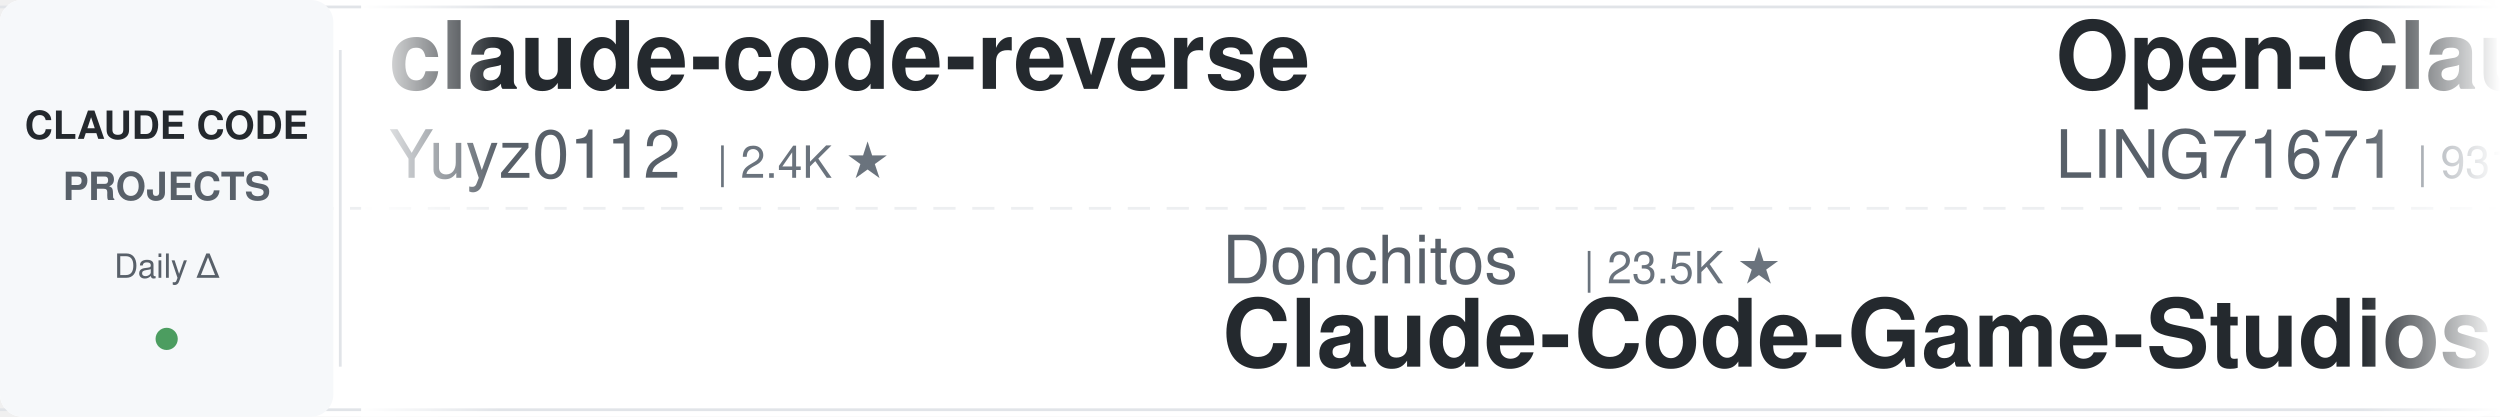
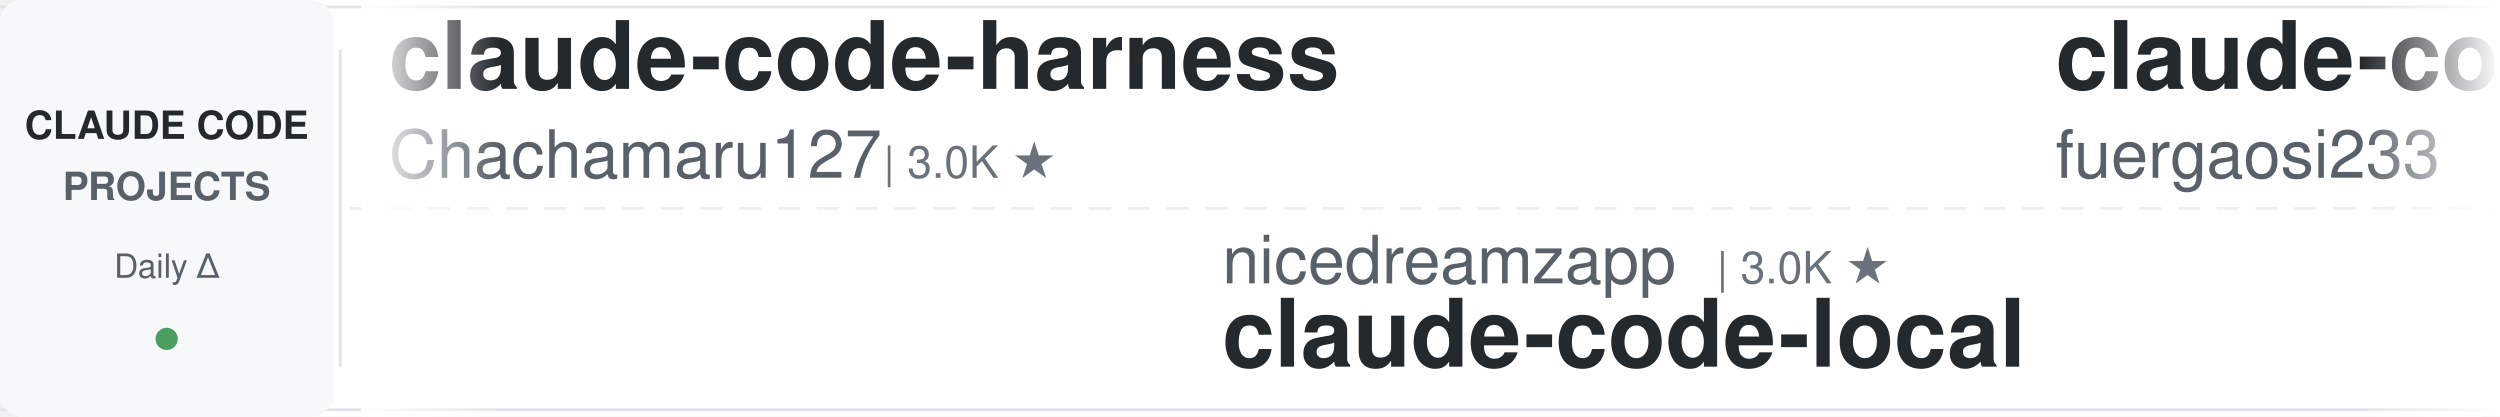
<svg xmlns="http://www.w3.org/2000/svg" width="900" height="150">
  <defs>
    <linearGradient id="leftFade" x1="0%" y1="0%" x2="100%" y2="0%">
      <stop offset="0%" style="stop-color:#ffffff;stop-opacity:1" />
      <stop offset="100%" style="stop-color:#ffffff;stop-opacity:0" />
    </linearGradient>
    <linearGradient id="rightFade" x1="0%" y1="0%" x2="100%" y2="0%">
      <stop offset="0%" style="stop-color:#ffffff;stop-opacity:0" />
      <stop offset="100%" style="stop-color:#ffffff;stop-opacity:1" />
    </linearGradient>
  </defs>
  <rect width="900" height="150" fill="#ffffff" rx="8" />
  <rect x="0" y="2" width="900" height="1" fill="#e1e4e8" />
  <rect x="0" y="147" width="900" height="1" fill="#e1e4e8" />
  <line x1="0" y1="75" x2="900" y2="75" stroke="#e1e4e8" stroke-width="1" stroke-dasharray="8 6" opacity="0.6" />
  <rect x="0" y="0" width="120" height="150" fill="#f6f8fa" rx="8" />
  <text x="60" y="50" font-family="-apple-system, BlinkMacSystemFont, 'Segoe UI', Helvetica, Arial, sans-serif" font-size="14" font-weight="600" fill="#24292e" text-anchor="middle">CLAUDE CODE</text>
  <text x="60" y="72" font-family="-apple-system, BlinkMacSystemFont, 'Segoe UI', Helvetica, Arial, sans-serif" font-size="14" font-weight="600" fill="#586069" text-anchor="middle">PROJECTS</text>
  <text x="60" y="100" font-family="-apple-system, BlinkMacSystemFont, 'Segoe UI', Helvetica, Arial, sans-serif" font-size="12" font-weight="500" fill="#586069" text-anchor="middle">Daily Δ</text>
  <circle cx="60" cy="122" r="4" fill="#22863a" opacity="0.8" />
  <rect x="122" y="18" width="1" height="114" fill="#e1e4e8" />
  <clipPath id="tickerClip">
    <rect x="130" y="0" width="770" height="150" />
  </clipPath>
  <g clip-path="url(#tickerClip)">
    <g id="tickerItems">
      <animateTransform attributeName="transform" attributeType="XML" type="translate" from="0 0" to="-3000 0" dur="54s" repeatCount="indefinite" />
      <g transform="translate(0, 0)">
-         <text x="140" y="32" font-family="-apple-system, BlinkMacSystemFont, 'Segoe UI', Helvetica, Arial, sans-serif" font-size="34" font-weight="600" fill="#24292e">claude-code-reverse</text>
-         <text x="140" y="64" font-family="-apple-system, BlinkMacSystemFont, 'Segoe UI', Helvetica, Arial, sans-serif" font-size="24" font-weight="400" fill="#586069">Yuyz0112</text>
-         <text x="258" y="64" font-family="-apple-system, BlinkMacSystemFont, 'Segoe UI', Helvetica, Arial, sans-serif" font-size="16" font-weight="500" fill="#6a737d">| 2.4K ★</text>
+         <text x="140" y="32" font-family="-apple-system, BlinkMacSystemFont, 'Segoe UI', Helvetica, Arial, sans-serif" font-size="34" font-weight="600" fill="#24292e">claude-code-harness</text>
+         <text x="140" y="64" font-family="-apple-system, BlinkMacSystemFont, 'Segoe UI', Helvetica, Arial, sans-serif" font-size="24" font-weight="400" fill="#586069">Chachamaru127</text>
+         <text x="318" y="64" font-family="-apple-system, BlinkMacSystemFont, 'Segoe UI', Helvetica, Arial, sans-serif" font-size="16" font-weight="500" fill="#6a737d">| 3.0K ★</text>
      </g>
      <g transform="translate(300, 0)">
-         <text x="140" y="102" font-family="-apple-system, BlinkMacSystemFont, 'Segoe UI', Helvetica, Arial, sans-serif" font-size="24" font-weight="400" fill="#586069">Donchitos</text>
-         <text x="270" y="102" font-family="-apple-system, BlinkMacSystemFont, 'Segoe UI', Helvetica, Arial, sans-serif" font-size="16" font-weight="500" fill="#6a737d">| 23.5K ★</text>
-         <text x="140" y="132" font-family="-apple-system, BlinkMacSystemFont, 'Segoe UI', Helvetica, Arial, sans-serif" font-size="34" font-weight="600" fill="#24292e">Claude-Code-Game-Studios</text>
+         <text x="140" y="102" font-family="-apple-system, BlinkMacSystemFont, 'Segoe UI', Helvetica, Arial, sans-serif" font-size="24" font-weight="400" fill="#586069">nicedreamzapp</text>
+         <text x="318" y="102" font-family="-apple-system, BlinkMacSystemFont, 'Segoe UI', Helvetica, Arial, sans-serif" font-size="16" font-weight="500" fill="#6a737d">| 3.0K ★</text>
+         <text x="140" y="132" font-family="-apple-system, BlinkMacSystemFont, 'Segoe UI', Helvetica, Arial, sans-serif" font-size="34" font-weight="600" fill="#24292e">claude-code-local</text>
      </g>
      <g transform="translate(600, 0)">
-         <text x="140" y="32" font-family="-apple-system, BlinkMacSystemFont, 'Segoe UI', Helvetica, Arial, sans-serif" font-size="34" font-weight="600" fill="#24292e">Open-ClaudeCode</text>
-         <text x="140" y="64" font-family="-apple-system, BlinkMacSystemFont, 'Segoe UI', Helvetica, Arial, sans-serif" font-size="24" font-weight="400" fill="#586069">LING71671</text>
-         <text x="270" y="64" font-family="-apple-system, BlinkMacSystemFont, 'Segoe UI', Helvetica, Arial, sans-serif" font-size="16" font-weight="500" fill="#6a737d">| 931 ★</text>
+         <text x="140" y="32" font-family="-apple-system, BlinkMacSystemFont, 'Segoe UI', Helvetica, Arial, sans-serif" font-size="34" font-weight="600" fill="#24292e">claude-code-proxy</text>
+         <text x="140" y="64" font-family="-apple-system, BlinkMacSystemFont, 'Segoe UI', Helvetica, Arial, sans-serif" font-size="24" font-weight="400" fill="#586069">fuergaosi233</text>
+         <text x="306" y="64" font-family="-apple-system, BlinkMacSystemFont, 'Segoe UI', Helvetica, Arial, sans-serif" font-size="16" font-weight="500" fill="#6a737d">| 2.8K ★</text>
      </g>
      <g transform="translate(900, 0)">
-         <text x="140" y="102" font-family="-apple-system, BlinkMacSystemFont, 'Segoe UI', Helvetica, Arial, sans-serif" font-size="24" font-weight="400" fill="#586069">shanraisshan</text>
-         <text x="306" y="102" font-family="-apple-system, BlinkMacSystemFont, 'Segoe UI', Helvetica, Arial, sans-serif" font-size="16" font-weight="500" fill="#6a737d">| 63.8K ★</text>
-         <text x="140" y="132" font-family="-apple-system, BlinkMacSystemFont, 'Segoe UI', Helvetica, Arial, sans-serif" font-size="34" font-weight="600" fill="#24292e">claude-code-best-practic...</text>
+         <text x="140" y="102" font-family="-apple-system, BlinkMacSystemFont, 'Segoe UI', Helvetica, Arial, sans-serif" font-size="24" font-weight="400" fill="#586069">ponponon</text>
+         <text x="258" y="102" font-family="-apple-system, BlinkMacSystemFont, 'Segoe UI', Helvetica, Arial, sans-serif" font-size="16" font-weight="500" fill="#6a737d">| 2.3K ★</text>
+         <text x="140" y="132" font-family="-apple-system, BlinkMacSystemFont, 'Segoe UI', Helvetica, Arial, sans-serif" font-size="34" font-weight="600" fill="#24292e">claude_code_src</text>
      </g>
      <g transform="translate(1200, 0)">
-         <text x="140" y="32" font-family="-apple-system, BlinkMacSystemFont, 'Segoe UI', Helvetica, Arial, sans-serif" font-size="34" font-weight="600" fill="#24292e">ralph-claude-code</text>
-         <text x="140" y="64" font-family="-apple-system, BlinkMacSystemFont, 'Segoe UI', Helvetica, Arial, sans-serif" font-size="24" font-weight="400" fill="#586069">frankbria</text>
-         <text x="270" y="64" font-family="-apple-system, BlinkMacSystemFont, 'Segoe UI', Helvetica, Arial, sans-serif" font-size="16" font-weight="500" fill="#6a737d">| 9.6K ★</text>
+         <text x="140" y="32" font-family="-apple-system, BlinkMacSystemFont, 'Segoe UI', Helvetica, Arial, sans-serif" font-size="34" font-weight="600" fill="#24292e">claude-code-router</text>
+         <text x="140" y="64" font-family="-apple-system, BlinkMacSystemFont, 'Segoe UI', Helvetica, Arial, sans-serif" font-size="24" font-weight="400" fill="#586069">musistudio</text>
+         <text x="282" y="64" font-family="-apple-system, BlinkMacSystemFont, 'Segoe UI', Helvetica, Arial, sans-serif" font-size="16" font-weight="500" fill="#6a737d">| 36.3K ★</text>
      </g>
      <g transform="translate(1500, 0)">
-         <text x="140" y="102" font-family="-apple-system, BlinkMacSystemFont, 'Segoe UI', Helvetica, Arial, sans-serif" font-size="24" font-weight="400" fill="#586069">liuup</text>
-         <text x="222" y="102" font-family="-apple-system, BlinkMacSystemFont, 'Segoe UI', Helvetica, Arial, sans-serif" font-size="16" font-weight="500" fill="#6a737d">| 3.7K ★</text>
-         <text x="140" y="132" font-family="-apple-system, BlinkMacSystemFont, 'Segoe UI', Helvetica, Arial, sans-serif" font-size="34" font-weight="600" fill="#24292e">claude-code-analysis</text>
+         <text x="140" y="102" font-family="-apple-system, BlinkMacSystemFont, 'Segoe UI', Helvetica, Arial, sans-serif" font-size="24" font-weight="400" fill="#586069">OneRedOak</text>
+         <text x="270" y="102" font-family="-apple-system, BlinkMacSystemFont, 'Segoe UI', Helvetica, Arial, sans-serif" font-size="16" font-weight="500" fill="#6a737d">| 3.9K ★</text>
+         <text x="140" y="132" font-family="-apple-system, BlinkMacSystemFont, 'Segoe UI', Helvetica, Arial, sans-serif" font-size="34" font-weight="600" fill="#24292e">claude-code-workflows</text>
      </g>
      <g transform="translate(1800, 0)">
-         <text x="140" y="32" font-family="-apple-system, BlinkMacSystemFont, 'Segoe UI', Helvetica, Arial, sans-serif" font-size="34" font-weight="600" fill="#24292e">claude-code-tips</text>
-         <text x="140" y="64" font-family="-apple-system, BlinkMacSystemFont, 'Segoe UI', Helvetica, Arial, sans-serif" font-size="24" font-weight="400" fill="#586069">ykdojo</text>
-         <text x="234" y="64" font-family="-apple-system, BlinkMacSystemFont, 'Segoe UI', Helvetica, Arial, sans-serif" font-size="16" font-weight="500" fill="#6a737d">| 9.5K ★</text>
+         <text x="140" y="32" font-family="-apple-system, BlinkMacSystemFont, 'Segoe UI', Helvetica, Arial, sans-serif" font-size="34" font-weight="600" fill="#24292e">claude-code-source</text>
+         <text x="140" y="64" font-family="-apple-system, BlinkMacSystemFont, 'Segoe UI', Helvetica, Arial, sans-serif" font-size="24" font-weight="400" fill="#586069">AprilNEA</text>
+         <text x="258" y="64" font-family="-apple-system, BlinkMacSystemFont, 'Segoe UI', Helvetica, Arial, sans-serif" font-size="16" font-weight="500" fill="#6a737d">| 393 ★</text>
      </g>
      <g transform="translate(2100, 0)">
-         <text x="140" y="102" font-family="-apple-system, BlinkMacSystemFont, 'Segoe UI', Helvetica, Arial, sans-serif" font-size="24" font-weight="400" fill="#586069">1rgs</text>
-         <text x="210" y="102" font-family="-apple-system, BlinkMacSystemFont, 'Segoe UI', Helvetica, Arial, sans-serif" font-size="16" font-weight="500" fill="#6a737d">| 3.7K ★</text>
-         <text x="140" y="132" font-family="-apple-system, BlinkMacSystemFont, 'Segoe UI', Helvetica, Arial, sans-serif" font-size="34" font-weight="600" fill="#24292e">claude-code-proxy</text>
+         <text x="140" y="102" font-family="-apple-system, BlinkMacSystemFont, 'Segoe UI', Helvetica, Arial, sans-serif" font-size="24" font-weight="400" fill="#586069">huangserva</text>
+         <text x="282" y="102" font-family="-apple-system, BlinkMacSystemFont, 'Segoe UI', Helvetica, Arial, sans-serif" font-size="16" font-weight="500" fill="#6a737d">| 621 ★</text>
+         <text x="140" y="132" font-family="-apple-system, BlinkMacSystemFont, 'Segoe UI', Helvetica, Arial, sans-serif" font-size="34" font-weight="600" fill="#24292e">claude-code-cli</text>
      </g>
      <g transform="translate(2400, 0)">
-         <text x="140" y="32" font-family="-apple-system, BlinkMacSystemFont, 'Segoe UI', Helvetica, Arial, sans-serif" font-size="34" font-weight="600" fill="#24292e">claude-code-source</text>
-         <text x="140" y="64" font-family="-apple-system, BlinkMacSystemFont, 'Segoe UI', Helvetica, Arial, sans-serif" font-size="24" font-weight="400" fill="#586069">AprilNEA</text>
-         <text x="258" y="64" font-family="-apple-system, BlinkMacSystemFont, 'Segoe UI', Helvetica, Arial, sans-serif" font-size="16" font-weight="500" fill="#6a737d">| 392 ★</text>
+         <text x="140" y="32" font-family="-apple-system, BlinkMacSystemFont, 'Segoe UI', Helvetica, Arial, sans-serif" font-size="34" font-weight="600" fill="#24292e">edmunds-claude-code</text>
+         <text x="140" y="64" font-family="-apple-system, BlinkMacSystemFont, 'Segoe UI', Helvetica, Arial, sans-serif" font-size="24" font-weight="400" fill="#586069">edmund-io</text>
+         <text x="270" y="64" font-family="-apple-system, BlinkMacSystemFont, 'Segoe UI', Helvetica, Arial, sans-serif" font-size="16" font-weight="500" fill="#6a737d">| 1.5K ★</text>
      </g>
      <g transform="translate(2700, 0)">
-         <text x="140" y="102" font-family="-apple-system, BlinkMacSystemFont, 'Segoe UI', Helvetica, Arial, sans-serif" font-size="24" font-weight="400" fill="#586069">JrCx7scC</text>
-         <text x="258" y="102" font-family="-apple-system, BlinkMacSystemFont, 'Segoe UI', Helvetica, Arial, sans-serif" font-size="16" font-weight="500" fill="#6a737d">| 371 ★</text>
-         <text x="140" y="132" font-family="-apple-system, BlinkMacSystemFont, 'Segoe UI', Helvetica, Arial, sans-serif" font-size="34" font-weight="600" fill="#24292e">claude-code-source</text>
+         <text x="140" y="102" font-family="-apple-system, BlinkMacSystemFont, 'Segoe UI', Helvetica, Arial, sans-serif" font-size="24" font-weight="400" fill="#586069">https-deeplearning-ai</text>
+         <text x="414" y="102" font-family="-apple-system, BlinkMacSystemFont, 'Segoe UI', Helvetica, Arial, sans-serif" font-size="16" font-weight="500" fill="#6a737d">| 537 ★</text>
+         <text x="140" y="132" font-family="-apple-system, BlinkMacSystemFont, 'Segoe UI', Helvetica, Arial, sans-serif" font-size="34" font-weight="600" fill="#24292e">sc-claude-code-files</text>
      </g>
      <g transform="translate(3000, 0)">
-         <text x="140" y="32" font-family="-apple-system, BlinkMacSystemFont, 'Segoe UI', Helvetica, Arial, sans-serif" font-size="34" font-weight="600" fill="#24292e">claude-code-reverse</text>
-         <text x="140" y="64" font-family="-apple-system, BlinkMacSystemFont, 'Segoe UI', Helvetica, Arial, sans-serif" font-size="24" font-weight="400" fill="#586069">Yuyz0112</text>
-         <text x="258" y="64" font-family="-apple-system, BlinkMacSystemFont, 'Segoe UI', Helvetica, Arial, sans-serif" font-size="16" font-weight="500" fill="#6a737d">| 2.4K ★</text>
+         <text x="140" y="32" font-family="-apple-system, BlinkMacSystemFont, 'Segoe UI', Helvetica, Arial, sans-serif" font-size="34" font-weight="600" fill="#24292e">claude-code-harness</text>
+         <text x="140" y="64" font-family="-apple-system, BlinkMacSystemFont, 'Segoe UI', Helvetica, Arial, sans-serif" font-size="24" font-weight="400" fill="#586069">Chachamaru127</text>
+         <text x="318" y="64" font-family="-apple-system, BlinkMacSystemFont, 'Segoe UI', Helvetica, Arial, sans-serif" font-size="16" font-weight="500" fill="#6a737d">| 3.0K ★</text>
      </g>
      <g transform="translate(3300, 0)">
-         <text x="140" y="102" font-family="-apple-system, BlinkMacSystemFont, 'Segoe UI', Helvetica, Arial, sans-serif" font-size="24" font-weight="400" fill="#586069">Donchitos</text>
-         <text x="270" y="102" font-family="-apple-system, BlinkMacSystemFont, 'Segoe UI', Helvetica, Arial, sans-serif" font-size="16" font-weight="500" fill="#6a737d">| 23.5K ★</text>
-         <text x="140" y="132" font-family="-apple-system, BlinkMacSystemFont, 'Segoe UI', Helvetica, Arial, sans-serif" font-size="34" font-weight="600" fill="#24292e">Claude-Code-Game-Studios</text>
+         <text x="140" y="102" font-family="-apple-system, BlinkMacSystemFont, 'Segoe UI', Helvetica, Arial, sans-serif" font-size="24" font-weight="400" fill="#586069">nicedreamzapp</text>
+         <text x="318" y="102" font-family="-apple-system, BlinkMacSystemFont, 'Segoe UI', Helvetica, Arial, sans-serif" font-size="16" font-weight="500" fill="#6a737d">| 3.0K ★</text>
+         <text x="140" y="132" font-family="-apple-system, BlinkMacSystemFont, 'Segoe UI', Helvetica, Arial, sans-serif" font-size="34" font-weight="600" fill="#24292e">claude-code-local</text>
      </g>
      <g transform="translate(3600, 0)">
-         <text x="140" y="32" font-family="-apple-system, BlinkMacSystemFont, 'Segoe UI', Helvetica, Arial, sans-serif" font-size="34" font-weight="600" fill="#24292e">Open-ClaudeCode</text>
-         <text x="140" y="64" font-family="-apple-system, BlinkMacSystemFont, 'Segoe UI', Helvetica, Arial, sans-serif" font-size="24" font-weight="400" fill="#586069">LING71671</text>
-         <text x="270" y="64" font-family="-apple-system, BlinkMacSystemFont, 'Segoe UI', Helvetica, Arial, sans-serif" font-size="16" font-weight="500" fill="#6a737d">| 931 ★</text>
+         <text x="140" y="32" font-family="-apple-system, BlinkMacSystemFont, 'Segoe UI', Helvetica, Arial, sans-serif" font-size="34" font-weight="600" fill="#24292e">claude-code-proxy</text>
+         <text x="140" y="64" font-family="-apple-system, BlinkMacSystemFont, 'Segoe UI', Helvetica, Arial, sans-serif" font-size="24" font-weight="400" fill="#586069">fuergaosi233</text>
+         <text x="306" y="64" font-family="-apple-system, BlinkMacSystemFont, 'Segoe UI', Helvetica, Arial, sans-serif" font-size="16" font-weight="500" fill="#6a737d">| 2.8K ★</text>
      </g>
      <g transform="translate(3900, 0)">
-         <text x="140" y="102" font-family="-apple-system, BlinkMacSystemFont, 'Segoe UI', Helvetica, Arial, sans-serif" font-size="24" font-weight="400" fill="#586069">shanraisshan</text>
-         <text x="306" y="102" font-family="-apple-system, BlinkMacSystemFont, 'Segoe UI', Helvetica, Arial, sans-serif" font-size="16" font-weight="500" fill="#6a737d">| 63.8K ★</text>
-         <text x="140" y="132" font-family="-apple-system, BlinkMacSystemFont, 'Segoe UI', Helvetica, Arial, sans-serif" font-size="34" font-weight="600" fill="#24292e">claude-code-best-practic...</text>
+         <text x="140" y="102" font-family="-apple-system, BlinkMacSystemFont, 'Segoe UI', Helvetica, Arial, sans-serif" font-size="24" font-weight="400" fill="#586069">ponponon</text>
+         <text x="258" y="102" font-family="-apple-system, BlinkMacSystemFont, 'Segoe UI', Helvetica, Arial, sans-serif" font-size="16" font-weight="500" fill="#6a737d">| 2.3K ★</text>
+         <text x="140" y="132" font-family="-apple-system, BlinkMacSystemFont, 'Segoe UI', Helvetica, Arial, sans-serif" font-size="34" font-weight="600" fill="#24292e">claude_code_src</text>
      </g>
    </g>
  </g>
  <rect x="130" y="0" width="50" height="150" fill="url(#leftFade)" />
  <rect x="850" y="0" width="50" height="150" fill="url(#rightFade)" />
</svg>
